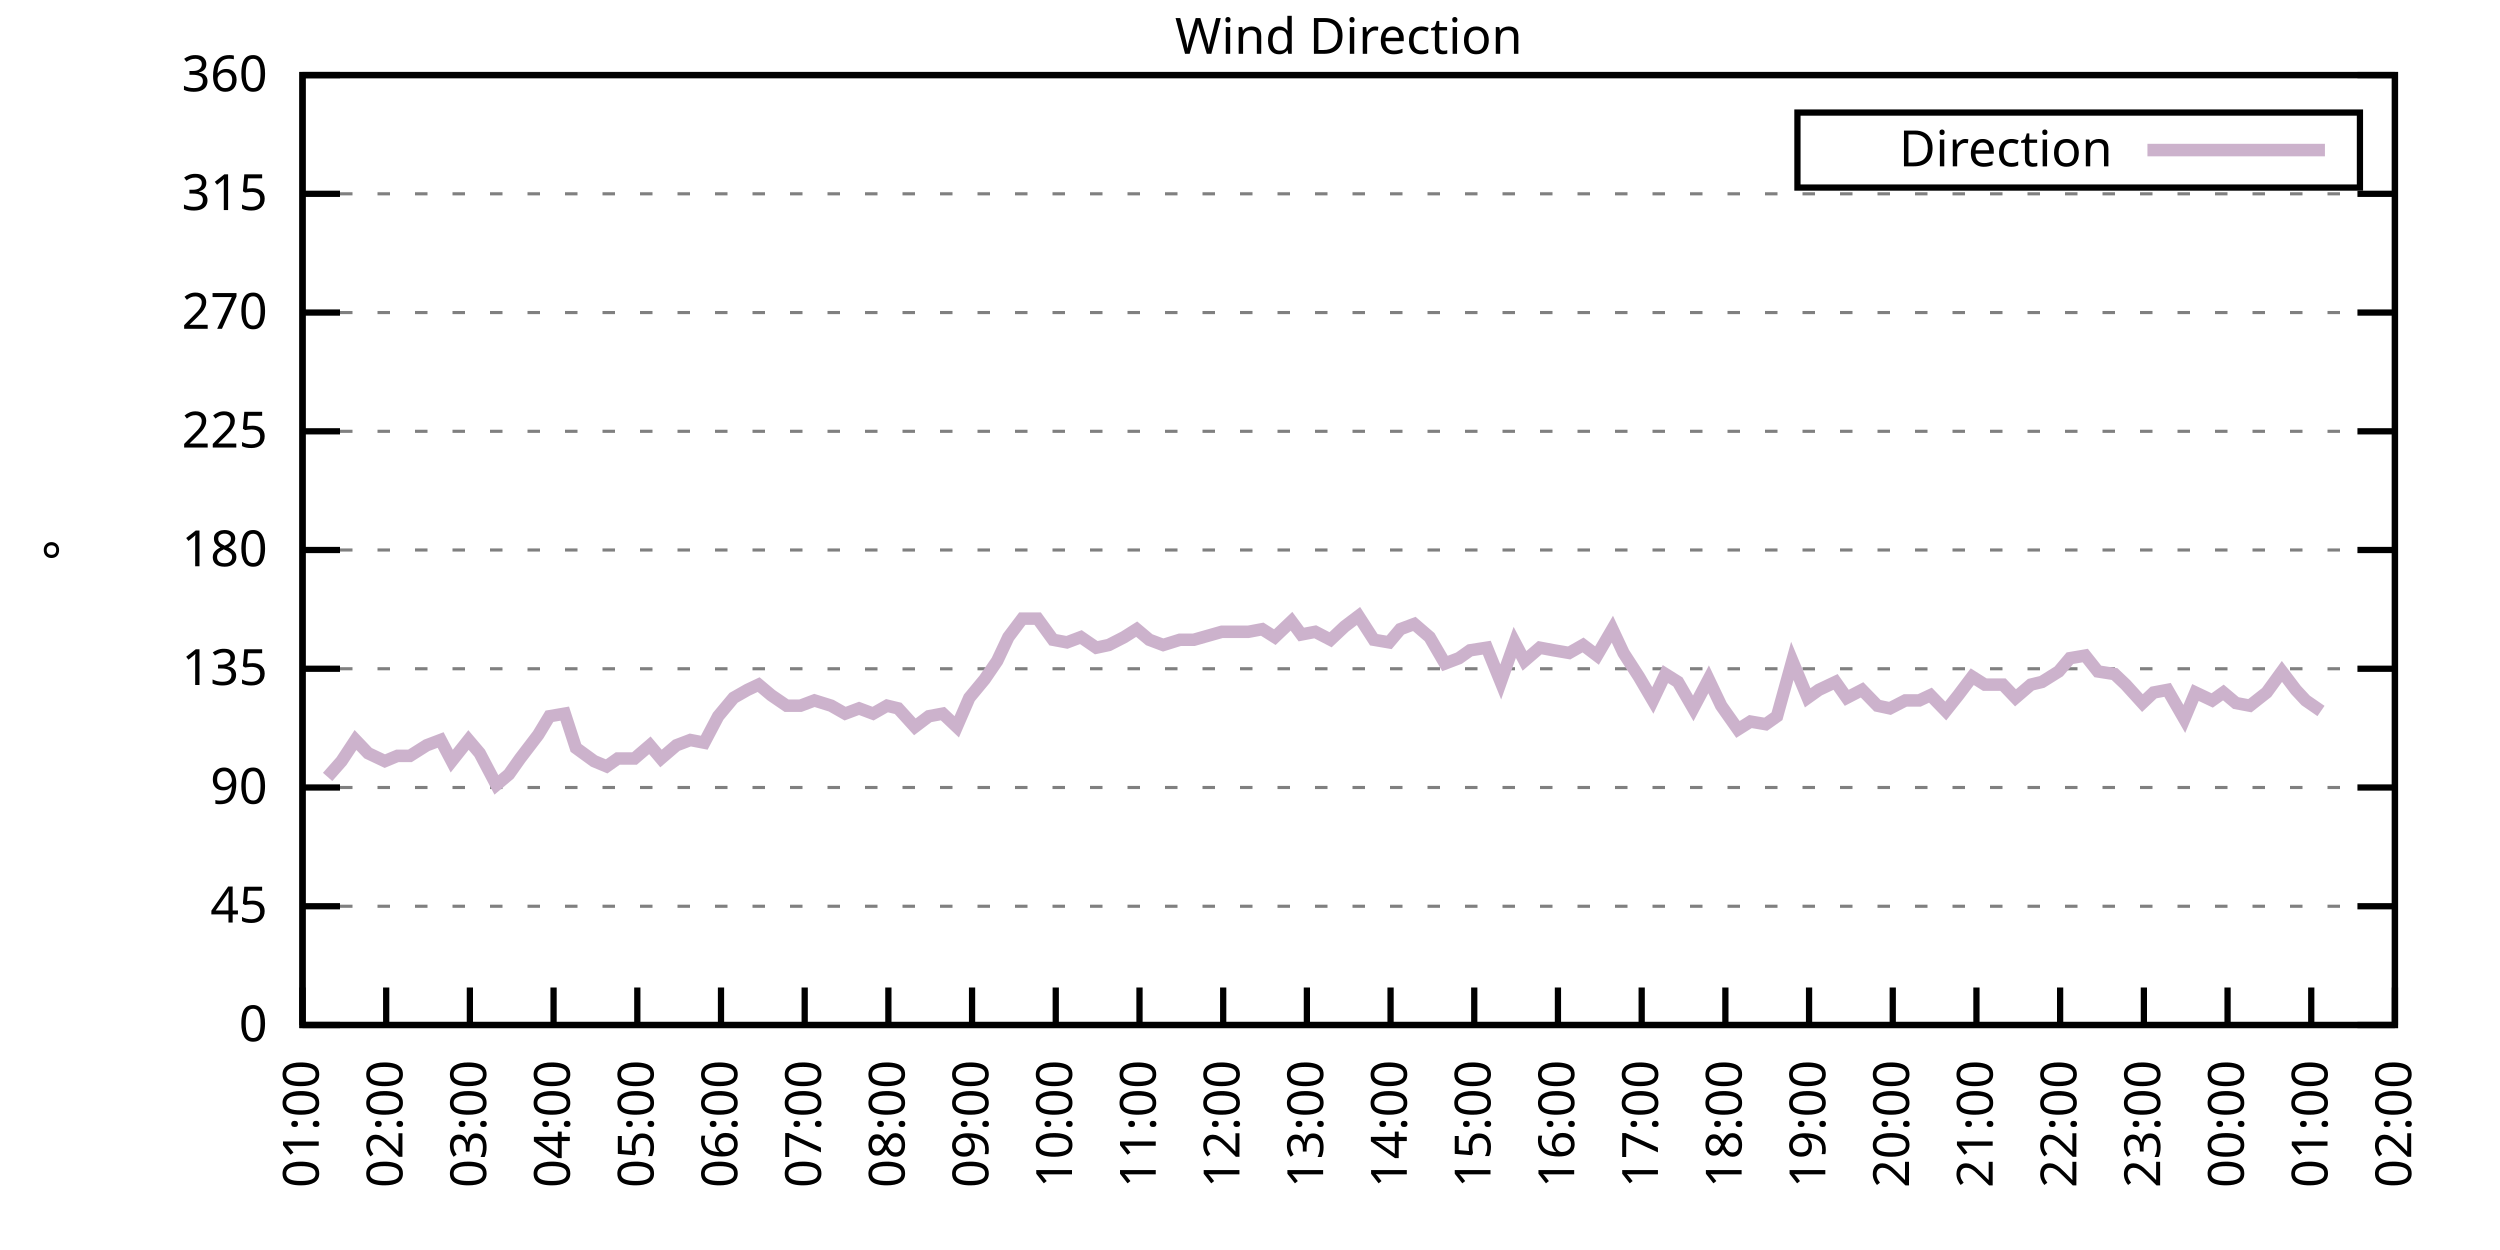
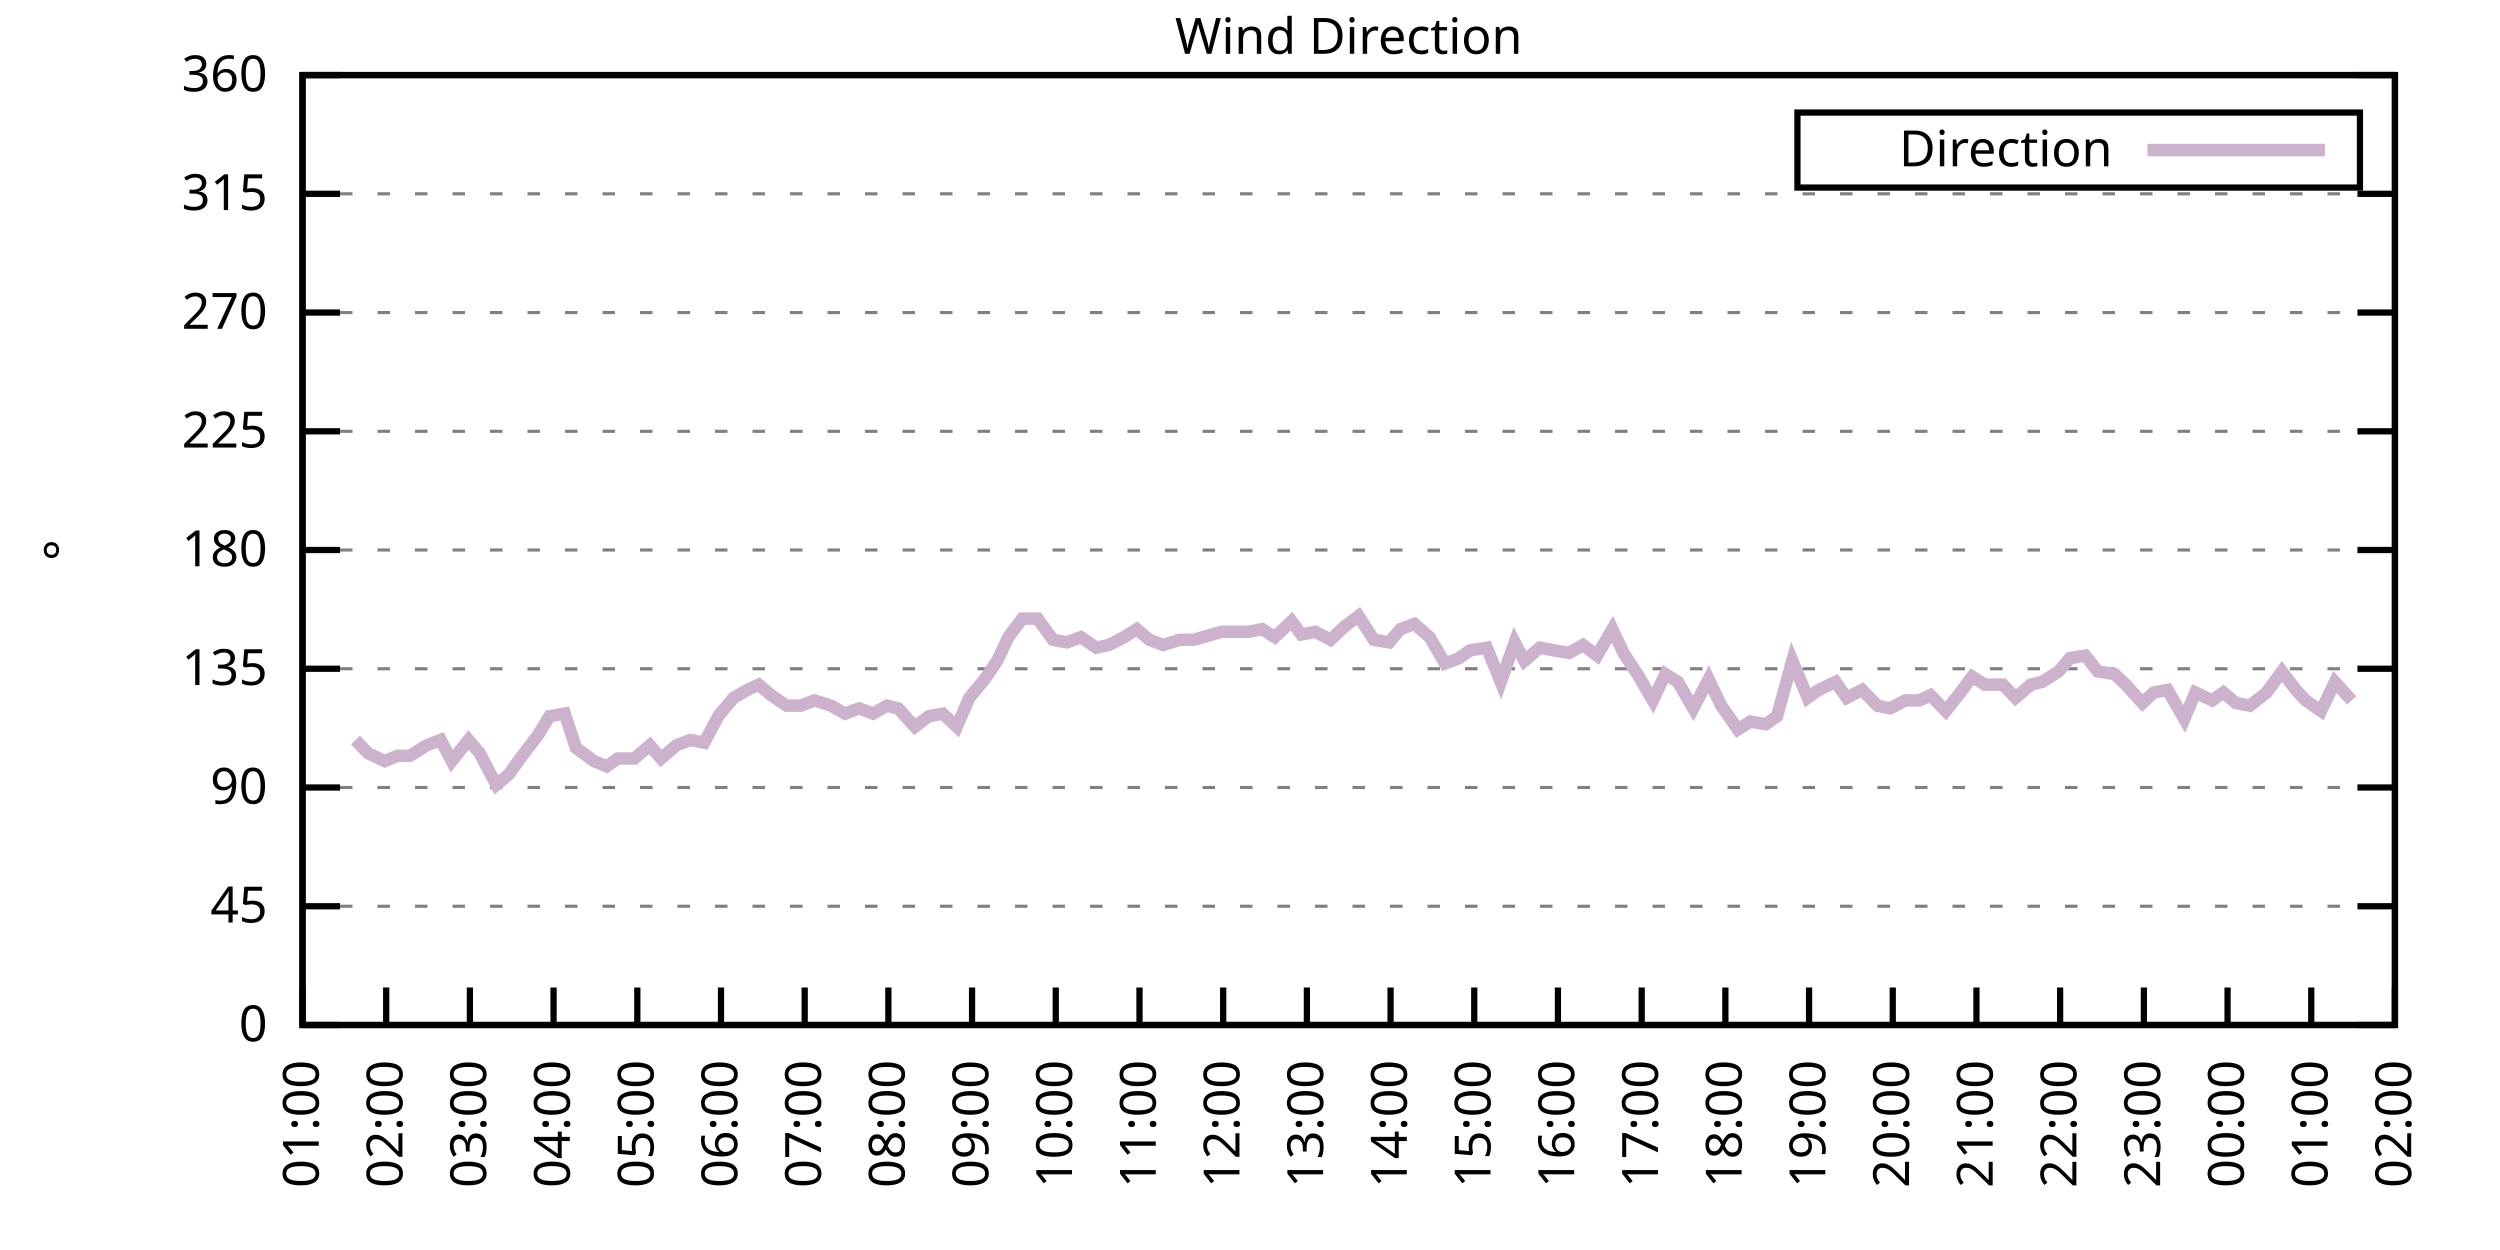
<svg xmlns="http://www.w3.org/2000/svg" xmlns:xlink="http://www.w3.org/1999/xlink" width="400" height="200" viewBox="0 0 400 200">
  <g id="gnuplot_canvas">
    <rect x="0" y="0" width="400" height="200" fill="none" />
    <defs>
      <circle id="gpDot" r="0.5" stroke-width="0.5" stroke="currentColor" />
      <path id="gpPt0" stroke-width="0.333" stroke="currentColor" d="M-1,0 h2 M0,-1 v2" />
      <path id="gpPt1" stroke-width="0.333" stroke="currentColor" d="M-1,-1 L1,1 M1,-1 L-1,1" />
      <path id="gpPt2" stroke-width="0.333" stroke="currentColor" d="M-1,0 L1,0 M0,-1 L0,1 M-1,-1 L1,1 M-1,1 L1,-1" />
      <rect id="gpPt3" stroke-width="0.333" stroke="currentColor" x="-1" y="-1" width="2" height="2" />
      <rect id="gpPt4" stroke-width="0.333" stroke="currentColor" fill="currentColor" x="-1" y="-1" width="2" height="2" />
      <circle id="gpPt5" stroke-width="0.333" stroke="currentColor" cx="0" cy="0" r="1" />
      <use xlink:href="#gpPt5" id="gpPt6" fill="currentColor" stroke="none" />
      <path id="gpPt7" stroke-width="0.333" stroke="currentColor" d="M0,-1.33 L-1.33,0.67 L1.33,0.67 z" />
      <use xlink:href="#gpPt7" id="gpPt8" fill="currentColor" stroke="none" />
      <use xlink:href="#gpPt7" id="gpPt9" stroke="currentColor" transform="rotate(180)" />
      <use xlink:href="#gpPt9" id="gpPt10" fill="currentColor" stroke="none" />
      <use xlink:href="#gpPt3" id="gpPt11" stroke="currentColor" transform="rotate(45)" />
      <use xlink:href="#gpPt11" id="gpPt12" fill="currentColor" stroke="none" />
      <path id="gpPt13" stroke-width="0.333" stroke="currentColor" d="M0,1.330 L1.265,0.411 L0.782,-1.067 L-0.782,-1.076 L-1.265,0.411 z" />
      <use xlink:href="#gpPt13" id="gpPt14" fill="currentColor" stroke="none" />
      <filter id="textbox" filterUnits="objectBoundingBox" x="0" y="0" height="1" width="1">
        <feFlood flood-color="white" flood-opacity="1" result="bgnd" />
        <feComposite in="SourceGraphic" in2="bgnd" operator="atop" />
      </filter>
      <filter id="greybox" filterUnits="objectBoundingBox" x="0" y="0" height="1" width="1">
        <feFlood flood-color="lightgrey" flood-opacity="1" result="grey" />
        <feComposite in="SourceGraphic" in2="grey" operator="atop" />
      </filter>
    </defs>
    <g fill="none" color="white" stroke="currentColor" stroke-width="1.00" stroke-linecap="butt" stroke-linejoin="miter">
</g>
    <g fill="none" color="black" stroke="currentColor" stroke-width="1.00" stroke-linecap="butt" stroke-linejoin="miter">
      <g stroke="none" shape-rendering="crispEdges">
        <polygon fill="rgb(255, 255, 255)" points="48.40,164.00 383.18,164.00 383.18,12.02 48.40,12.02 " />
      </g>
    </g>
    <g fill="none" color="black" stroke="currentColor" stroke-width="1.00" stroke-linecap="butt" stroke-linejoin="miter">
</g>
    <g fill="none" color="black" stroke="black" stroke-width="0.50" stroke-linecap="butt" stroke-linejoin="miter">
</g>
    <g fill="none" color="gray" stroke="currentColor" stroke-width="0.50" stroke-linecap="butt" stroke-linejoin="miter">
      <path stroke="gray" stroke-dasharray="2,4" class="gridline" d="M48.40,164.00 L383.19,164.00  " />
    </g>
    <g fill="none" color="gray" stroke="gray" stroke-width="1.00" stroke-linecap="butt" stroke-linejoin="miter">
</g>
    <g fill="none" color="black" stroke="currentColor" stroke-width="1.00" stroke-linecap="butt" stroke-linejoin="miter">
      <path stroke="black" d="M48.40,164.00 L54.40,164.00 M383.19,164.00 L377.19,164.00  " />
      <g transform="translate(42.80,166.60)" stroke="none" fill="black" font-family="Sans" font-size="8.00" text-anchor="end">
        <text>
          <tspan font-family="Sans"> 0</tspan>
        </text>
      </g>
    </g>
    <g fill="none" color="black" stroke="currentColor" stroke-width="1.00" stroke-linecap="butt" stroke-linejoin="miter">
</g>
    <g fill="none" color="black" stroke="black" stroke-width="0.50" stroke-linecap="butt" stroke-linejoin="miter">
</g>
    <g fill="none" color="gray" stroke="currentColor" stroke-width="0.50" stroke-linecap="butt" stroke-linejoin="miter">
      <path stroke="gray" stroke-dasharray="2,4" class="gridline" d="M48.40,145.00 L383.19,145.00  " />
    </g>
    <g fill="none" color="gray" stroke="gray" stroke-width="1.00" stroke-linecap="butt" stroke-linejoin="miter">
</g>
    <g fill="none" color="black" stroke="currentColor" stroke-width="1.00" stroke-linecap="butt" stroke-linejoin="miter">
      <path stroke="black" d="M48.40,145.00 L54.40,145.00 M383.19,145.00 L377.19,145.00  " />
      <g transform="translate(42.80,147.60)" stroke="none" fill="black" font-family="Sans" font-size="8.00" text-anchor="end">
        <text>
          <tspan font-family="Sans"> 45</tspan>
        </text>
      </g>
    </g>
    <g fill="none" color="black" stroke="currentColor" stroke-width="1.00" stroke-linecap="butt" stroke-linejoin="miter">
</g>
    <g fill="none" color="black" stroke="black" stroke-width="0.50" stroke-linecap="butt" stroke-linejoin="miter">
</g>
    <g fill="none" color="gray" stroke="currentColor" stroke-width="0.50" stroke-linecap="butt" stroke-linejoin="miter">
      <path stroke="gray" stroke-dasharray="2,4" class="gridline" d="M48.40,126.00 L383.19,126.00  " />
    </g>
    <g fill="none" color="gray" stroke="gray" stroke-width="1.00" stroke-linecap="butt" stroke-linejoin="miter">
</g>
    <g fill="none" color="black" stroke="currentColor" stroke-width="1.00" stroke-linecap="butt" stroke-linejoin="miter">
      <path stroke="black" d="M48.40,126.00 L54.40,126.00 M383.19,126.00 L377.19,126.00  " />
      <g transform="translate(42.80,128.60)" stroke="none" fill="black" font-family="Sans" font-size="8.00" text-anchor="end">
        <text>
          <tspan font-family="Sans"> 90</tspan>
        </text>
      </g>
    </g>
    <g fill="none" color="black" stroke="currentColor" stroke-width="1.00" stroke-linecap="butt" stroke-linejoin="miter">
</g>
    <g fill="none" color="black" stroke="black" stroke-width="0.50" stroke-linecap="butt" stroke-linejoin="miter">
</g>
    <g fill="none" color="gray" stroke="currentColor" stroke-width="0.50" stroke-linecap="butt" stroke-linejoin="miter">
      <path stroke="gray" stroke-dasharray="2,4" class="gridline" d="M48.40,107.00 L383.19,107.00  " />
    </g>
    <g fill="none" color="gray" stroke="gray" stroke-width="1.00" stroke-linecap="butt" stroke-linejoin="miter">
</g>
    <g fill="none" color="black" stroke="currentColor" stroke-width="1.00" stroke-linecap="butt" stroke-linejoin="miter">
      <path stroke="black" d="M48.40,107.00 L54.40,107.00 M383.19,107.00 L377.19,107.00  " />
      <g transform="translate(42.80,109.60)" stroke="none" fill="black" font-family="Sans" font-size="8.00" text-anchor="end">
        <text>
          <tspan font-family="Sans"> 135</tspan>
        </text>
      </g>
    </g>
    <g fill="none" color="black" stroke="currentColor" stroke-width="1.00" stroke-linecap="butt" stroke-linejoin="miter">
</g>
    <g fill="none" color="black" stroke="black" stroke-width="0.50" stroke-linecap="butt" stroke-linejoin="miter">
</g>
    <g fill="none" color="gray" stroke="currentColor" stroke-width="0.50" stroke-linecap="butt" stroke-linejoin="miter">
      <path stroke="gray" stroke-dasharray="2,4" class="gridline" d="M48.40,88.00 L383.19,88.00  " />
    </g>
    <g fill="none" color="gray" stroke="gray" stroke-width="1.00" stroke-linecap="butt" stroke-linejoin="miter">
</g>
    <g fill="none" color="black" stroke="currentColor" stroke-width="1.00" stroke-linecap="butt" stroke-linejoin="miter">
      <path stroke="black" d="M48.40,88.00 L54.40,88.00 M383.19,88.00 L377.19,88.00  " />
      <g transform="translate(42.80,90.60)" stroke="none" fill="black" font-family="Sans" font-size="8.00" text-anchor="end">
        <text>
          <tspan font-family="Sans"> 180</tspan>
        </text>
      </g>
    </g>
    <g fill="none" color="black" stroke="currentColor" stroke-width="1.00" stroke-linecap="butt" stroke-linejoin="miter">
</g>
    <g fill="none" color="black" stroke="black" stroke-width="0.50" stroke-linecap="butt" stroke-linejoin="miter">
</g>
    <g fill="none" color="gray" stroke="currentColor" stroke-width="0.50" stroke-linecap="butt" stroke-linejoin="miter">
      <path stroke="gray" stroke-dasharray="2,4" class="gridline" d="M48.40,69.01 L383.19,69.01  " />
    </g>
    <g fill="none" color="gray" stroke="gray" stroke-width="1.00" stroke-linecap="butt" stroke-linejoin="miter">
</g>
    <g fill="none" color="black" stroke="currentColor" stroke-width="1.00" stroke-linecap="butt" stroke-linejoin="miter">
      <path stroke="black" d="M48.40,69.01 L54.40,69.01 M383.19,69.01 L377.19,69.01  " />
      <g transform="translate(42.80,71.61)" stroke="none" fill="black" font-family="Sans" font-size="8.00" text-anchor="end">
        <text>
          <tspan font-family="Sans"> 225</tspan>
        </text>
      </g>
    </g>
    <g fill="none" color="black" stroke="currentColor" stroke-width="1.00" stroke-linecap="butt" stroke-linejoin="miter">
</g>
    <g fill="none" color="black" stroke="black" stroke-width="0.50" stroke-linecap="butt" stroke-linejoin="miter">
</g>
    <g fill="none" color="gray" stroke="currentColor" stroke-width="0.50" stroke-linecap="butt" stroke-linejoin="miter">
      <path stroke="gray" stroke-dasharray="2,4" class="gridline" d="M48.40,50.01 L383.19,50.01  " />
    </g>
    <g fill="none" color="gray" stroke="gray" stroke-width="1.00" stroke-linecap="butt" stroke-linejoin="miter">
</g>
    <g fill="none" color="black" stroke="currentColor" stroke-width="1.00" stroke-linecap="butt" stroke-linejoin="miter">
      <path stroke="black" d="M48.40,50.01 L54.40,50.01 M383.19,50.01 L377.19,50.01  " />
      <g transform="translate(42.80,52.61)" stroke="none" fill="black" font-family="Sans" font-size="8.00" text-anchor="end">
        <text>
          <tspan font-family="Sans"> 270</tspan>
        </text>
      </g>
    </g>
    <g fill="none" color="black" stroke="currentColor" stroke-width="1.00" stroke-linecap="butt" stroke-linejoin="miter">
</g>
    <g fill="none" color="black" stroke="black" stroke-width="0.50" stroke-linecap="butt" stroke-linejoin="miter">
</g>
    <g fill="none" color="gray" stroke="currentColor" stroke-width="0.50" stroke-linecap="butt" stroke-linejoin="miter">
      <path stroke="gray" stroke-dasharray="2,4" class="gridline" d="M48.40,31.01 L383.19,31.01  " />
    </g>
    <g fill="none" color="gray" stroke="gray" stroke-width="1.00" stroke-linecap="butt" stroke-linejoin="miter">
</g>
    <g fill="none" color="black" stroke="currentColor" stroke-width="1.00" stroke-linecap="butt" stroke-linejoin="miter">
      <path stroke="black" d="M48.40,31.01 L54.40,31.01 M383.19,31.01 L377.19,31.01  " />
      <g transform="translate(42.80,33.61)" stroke="none" fill="black" font-family="Sans" font-size="8.00" text-anchor="end">
        <text>
          <tspan font-family="Sans"> 315</tspan>
        </text>
      </g>
    </g>
    <g fill="none" color="black" stroke="currentColor" stroke-width="1.00" stroke-linecap="butt" stroke-linejoin="miter">
</g>
    <g fill="none" color="black" stroke="black" stroke-width="0.50" stroke-linecap="butt" stroke-linejoin="miter">
</g>
    <g fill="none" color="gray" stroke="currentColor" stroke-width="0.50" stroke-linecap="butt" stroke-linejoin="miter">
      <path stroke="gray" stroke-dasharray="2,4" class="gridline" d="M48.40,12.01 L383.19,12.01  " />
    </g>
    <g fill="none" color="gray" stroke="gray" stroke-width="1.00" stroke-linecap="butt" stroke-linejoin="miter">
</g>
    <g fill="none" color="black" stroke="currentColor" stroke-width="1.00" stroke-linecap="butt" stroke-linejoin="miter">
      <path stroke="black" d="M48.40,12.01 L54.40,12.01 M383.19,12.01 L377.19,12.01  " />
      <g transform="translate(42.80,14.61)" stroke="none" fill="black" font-family="Sans" font-size="8.00" text-anchor="end">
        <text>
          <tspan font-family="Sans"> 360</tspan>
        </text>
      </g>
    </g>
    <g fill="none" color="black" stroke="currentColor" stroke-width="1.00" stroke-linecap="butt" stroke-linejoin="miter">
      <path stroke="black" d="M48.40,164.00 L48.40,158.00  " />
      <g transform="translate(51.00,169.60) rotate(270.00)" stroke="none" fill="black" font-family="Sans" font-size="8.00" text-anchor="end">
        <text>
          <tspan font-family="Sans">01:00</tspan>
        </text>
      </g>
    </g>
    <g fill="none" color="black" stroke="currentColor" stroke-width="1.00" stroke-linecap="butt" stroke-linejoin="miter">
      <path stroke="black" d="M61.79,164.00 L61.79,158.00  " />
      <g transform="translate(64.39,169.60) rotate(270.00)" stroke="none" fill="black" font-family="Sans" font-size="8.00" text-anchor="end">
        <text>
          <tspan font-family="Sans">02:00</tspan>
        </text>
      </g>
    </g>
    <g fill="none" color="black" stroke="currentColor" stroke-width="1.00" stroke-linecap="butt" stroke-linejoin="miter">
      <path stroke="black" d="M75.18,164.00 L75.18,158.00  " />
      <g transform="translate(77.78,169.60) rotate(270.00)" stroke="none" fill="black" font-family="Sans" font-size="8.00" text-anchor="end">
        <text>
          <tspan font-family="Sans">03:00</tspan>
        </text>
      </g>
    </g>
    <g fill="none" color="black" stroke="currentColor" stroke-width="1.00" stroke-linecap="butt" stroke-linejoin="miter">
      <path stroke="black" d="M88.57,164.00 L88.57,158.00  " />
      <g transform="translate(91.17,169.60) rotate(270.00)" stroke="none" fill="black" font-family="Sans" font-size="8.00" text-anchor="end">
        <text>
          <tspan font-family="Sans">04:00</tspan>
        </text>
      </g>
    </g>
    <g fill="none" color="black" stroke="currentColor" stroke-width="1.00" stroke-linecap="butt" stroke-linejoin="miter">
      <path stroke="black" d="M101.97,164.00 L101.97,158.00  " />
      <g transform="translate(104.57,169.60) rotate(270.00)" stroke="none" fill="black" font-family="Sans" font-size="8.00" text-anchor="end">
        <text>
          <tspan font-family="Sans">05:00</tspan>
        </text>
      </g>
    </g>
    <g fill="none" color="black" stroke="currentColor" stroke-width="1.00" stroke-linecap="butt" stroke-linejoin="miter">
      <path stroke="black" d="M115.36,164.00 L115.36,158.00  " />
      <g transform="translate(117.96,169.60) rotate(270.00)" stroke="none" fill="black" font-family="Sans" font-size="8.00" text-anchor="end">
        <text>
          <tspan font-family="Sans">06:00</tspan>
        </text>
      </g>
    </g>
    <g fill="none" color="black" stroke="currentColor" stroke-width="1.00" stroke-linecap="butt" stroke-linejoin="miter">
      <path stroke="black" d="M128.75,164.00 L128.75,158.00  " />
      <g transform="translate(131.35,169.60) rotate(270.00)" stroke="none" fill="black" font-family="Sans" font-size="8.00" text-anchor="end">
        <text>
          <tspan font-family="Sans">07:00</tspan>
        </text>
      </g>
    </g>
    <g fill="none" color="black" stroke="currentColor" stroke-width="1.00" stroke-linecap="butt" stroke-linejoin="miter">
      <path stroke="black" d="M142.14,164.00 L142.14,158.00  " />
      <g transform="translate(144.74,169.60) rotate(270.00)" stroke="none" fill="black" font-family="Sans" font-size="8.00" text-anchor="end">
        <text>
          <tspan font-family="Sans">08:00</tspan>
        </text>
      </g>
    </g>
    <g fill="none" color="black" stroke="currentColor" stroke-width="1.00" stroke-linecap="butt" stroke-linejoin="miter">
      <path stroke="black" d="M155.53,164.00 L155.53,158.00  " />
      <g transform="translate(158.13,169.60) rotate(270.00)" stroke="none" fill="black" font-family="Sans" font-size="8.00" text-anchor="end">
        <text>
          <tspan font-family="Sans">09:00</tspan>
        </text>
      </g>
    </g>
    <g fill="none" color="black" stroke="currentColor" stroke-width="1.00" stroke-linecap="butt" stroke-linejoin="miter">
      <path stroke="black" d="M168.92,164.00 L168.92,158.00  " />
      <g transform="translate(171.52,169.60) rotate(270.00)" stroke="none" fill="black" font-family="Sans" font-size="8.00" text-anchor="end">
        <text>
          <tspan font-family="Sans">10:00</tspan>
        </text>
      </g>
    </g>
    <g fill="none" color="black" stroke="currentColor" stroke-width="1.00" stroke-linecap="butt" stroke-linejoin="miter">
      <path stroke="black" d="M182.32,164.00 L182.32,158.00  " />
      <g transform="translate(184.92,169.60) rotate(270.00)" stroke="none" fill="black" font-family="Sans" font-size="8.00" text-anchor="end">
        <text>
          <tspan font-family="Sans">11:00</tspan>
        </text>
      </g>
    </g>
    <g fill="none" color="black" stroke="currentColor" stroke-width="1.00" stroke-linecap="butt" stroke-linejoin="miter">
      <path stroke="black" d="M195.71,164.00 L195.71,158.00  " />
      <g transform="translate(198.31,169.60) rotate(270.00)" stroke="none" fill="black" font-family="Sans" font-size="8.00" text-anchor="end">
        <text>
          <tspan font-family="Sans">12:00</tspan>
        </text>
      </g>
    </g>
    <g fill="none" color="black" stroke="currentColor" stroke-width="1.00" stroke-linecap="butt" stroke-linejoin="miter">
      <path stroke="black" d="M209.10,164.00 L209.10,158.00  " />
      <g transform="translate(211.70,169.60) rotate(270.00)" stroke="none" fill="black" font-family="Sans" font-size="8.00" text-anchor="end">
        <text>
          <tspan font-family="Sans">13:00</tspan>
        </text>
      </g>
    </g>
    <g fill="none" color="black" stroke="currentColor" stroke-width="1.00" stroke-linecap="butt" stroke-linejoin="miter">
      <path stroke="black" d="M222.49,164.00 L222.49,158.00  " />
      <g transform="translate(225.09,169.60) rotate(270.00)" stroke="none" fill="black" font-family="Sans" font-size="8.00" text-anchor="end">
        <text>
          <tspan font-family="Sans">14:00</tspan>
        </text>
      </g>
    </g>
    <g fill="none" color="black" stroke="currentColor" stroke-width="1.00" stroke-linecap="butt" stroke-linejoin="miter">
      <path stroke="black" d="M235.88,164.00 L235.88,158.00  " />
      <g transform="translate(238.48,169.60) rotate(270.00)" stroke="none" fill="black" font-family="Sans" font-size="8.00" text-anchor="end">
        <text>
          <tspan font-family="Sans">15:00</tspan>
        </text>
      </g>
    </g>
    <g fill="none" color="black" stroke="currentColor" stroke-width="1.00" stroke-linecap="butt" stroke-linejoin="miter">
      <path stroke="black" d="M249.27,164.00 L249.27,158.00  " />
      <g transform="translate(251.87,169.60) rotate(270.00)" stroke="none" fill="black" font-family="Sans" font-size="8.00" text-anchor="end">
        <text>
          <tspan font-family="Sans">16:00</tspan>
        </text>
      </g>
    </g>
    <g fill="none" color="black" stroke="currentColor" stroke-width="1.00" stroke-linecap="butt" stroke-linejoin="miter">
      <path stroke="black" d="M262.67,164.00 L262.67,158.00  " />
      <g transform="translate(265.27,169.60) rotate(270.00)" stroke="none" fill="black" font-family="Sans" font-size="8.00" text-anchor="end">
        <text>
          <tspan font-family="Sans">17:00</tspan>
        </text>
      </g>
    </g>
    <g fill="none" color="black" stroke="currentColor" stroke-width="1.00" stroke-linecap="butt" stroke-linejoin="miter">
      <path stroke="black" d="M276.06,164.00 L276.06,158.00  " />
      <g transform="translate(278.66,169.60) rotate(270.00)" stroke="none" fill="black" font-family="Sans" font-size="8.00" text-anchor="end">
        <text>
          <tspan font-family="Sans">18:00</tspan>
        </text>
      </g>
    </g>
    <g fill="none" color="black" stroke="currentColor" stroke-width="1.00" stroke-linecap="butt" stroke-linejoin="miter">
      <path stroke="black" d="M289.45,164.00 L289.45,158.00  " />
      <g transform="translate(292.05,169.60) rotate(270.00)" stroke="none" fill="black" font-family="Sans" font-size="8.00" text-anchor="end">
        <text>
          <tspan font-family="Sans">19:00</tspan>
        </text>
      </g>
    </g>
    <g fill="none" color="black" stroke="currentColor" stroke-width="1.00" stroke-linecap="butt" stroke-linejoin="miter">
      <path stroke="black" d="M302.84,164.00 L302.84,158.00  " />
      <g transform="translate(305.44,169.60) rotate(270.00)" stroke="none" fill="black" font-family="Sans" font-size="8.00" text-anchor="end">
        <text>
          <tspan font-family="Sans">20:00</tspan>
        </text>
      </g>
    </g>
    <g fill="none" color="black" stroke="currentColor" stroke-width="1.00" stroke-linecap="butt" stroke-linejoin="miter">
      <path stroke="black" d="M316.23,164.00 L316.23,158.00  " />
      <g transform="translate(318.83,169.60) rotate(270.00)" stroke="none" fill="black" font-family="Sans" font-size="8.00" text-anchor="end">
        <text>
          <tspan font-family="Sans">21:00</tspan>
        </text>
      </g>
    </g>
    <g fill="none" color="black" stroke="currentColor" stroke-width="1.00" stroke-linecap="butt" stroke-linejoin="miter">
      <path stroke="black" d="M329.62,164.00 L329.62,158.00  " />
      <g transform="translate(332.22,169.60) rotate(270.00)" stroke="none" fill="black" font-family="Sans" font-size="8.00" text-anchor="end">
        <text>
          <tspan font-family="Sans">22:00</tspan>
        </text>
      </g>
    </g>
    <g fill="none" color="black" stroke="currentColor" stroke-width="1.00" stroke-linecap="butt" stroke-linejoin="miter">
      <path stroke="black" d="M343.02,164.00 L343.02,158.00  " />
      <g transform="translate(345.62,169.60) rotate(270.00)" stroke="none" fill="black" font-family="Sans" font-size="8.00" text-anchor="end">
        <text>
          <tspan font-family="Sans">23:00</tspan>
        </text>
      </g>
    </g>
    <g fill="none" color="black" stroke="currentColor" stroke-width="1.00" stroke-linecap="butt" stroke-linejoin="miter">
      <path stroke="black" d="M356.41,164.00 L356.41,158.00  " />
      <g transform="translate(359.01,169.60) rotate(270.00)" stroke="none" fill="black" font-family="Sans" font-size="8.00" text-anchor="end">
        <text>
          <tspan font-family="Sans">00:00</tspan>
        </text>
      </g>
    </g>
    <g fill="none" color="black" stroke="currentColor" stroke-width="1.00" stroke-linecap="butt" stroke-linejoin="miter">
      <path stroke="black" d="M369.80,164.00 L369.80,158.00  " />
      <g transform="translate(372.40,169.60) rotate(270.00)" stroke="none" fill="black" font-family="Sans" font-size="8.00" text-anchor="end">
        <text>
          <tspan font-family="Sans">01:00</tspan>
        </text>
      </g>
    </g>
    <g fill="none" color="black" stroke="currentColor" stroke-width="1.00" stroke-linecap="butt" stroke-linejoin="miter">
      <path stroke="black" d="M383.19,164.00 L383.19,158.00  " />
      <g transform="translate(385.79,169.60) rotate(270.00)" stroke="none" fill="black" font-family="Sans" font-size="8.00" text-anchor="end">
        <text>
          <tspan font-family="Sans">02:00</tspan>
        </text>
      </g>
    </g>
    <g fill="none" color="black" stroke="currentColor" stroke-width="1.00" stroke-linecap="butt" stroke-linejoin="miter">
</g>
    <g fill="none" color="black" stroke="currentColor" stroke-width="1.00" stroke-linecap="butt" stroke-linejoin="miter">
      <path stroke="black" d="M48.40,12.01 L48.40,164.00 L383.19,164.00 L383.19,12.01 L48.40,12.01 Z  " />
    </g>
    <g fill="none" color="black" stroke="currentColor" stroke-width="1.00" stroke-linecap="butt" stroke-linejoin="miter">
</g>
    <g fill="none" color="black" stroke="currentColor" stroke-width="1.00" stroke-linecap="butt" stroke-linejoin="miter">
      <path stroke="black" d="M287.59,30.01 L287.59,18.01 L377.59,18.01 L377.59,30.01 L287.59,30.01 Z  " />
    </g>
    <g id="Wind_direction_plot_1">
      <g fill="none" color="white" stroke="black" stroke-width="2.00" stroke-linecap="butt" stroke-linejoin="miter">
</g>
      <g fill="none" color="black" stroke="currentColor" stroke-width="2.00" stroke-linecap="butt" stroke-linejoin="miter">
        <g transform="translate(337.99,26.61)" stroke="none" fill="black" font-family="Sans" font-size="8.00" text-anchor="end">
          <text>
            <tspan font-family="Sans">Direction</tspan>
          </text>
        </g>
      </g>
      <g fill="none" color="black" stroke="currentColor" stroke-width="2.00" stroke-linecap="butt" stroke-linejoin="miter">
-         <path stroke="rgb(204, 178, 204)" d="M343.59,24.01 L371.99,24.01 M52.42,124.31 L54.65,121.78 L56.88,118.40 L58.89,120.51 L61.57,121.78 L63.58,120.94   L65.59,120.94 L68.26,119.25 L70.50,118.40 L72.28,121.78 L74.96,118.40 L76.75,120.51 L79.42,125.58 L81.43,123.89   L83.22,121.36 L86.12,117.56 L87.91,114.60 L90.36,114.18 L92.15,119.67 L95.05,121.78 L97.06,122.62 L98.84,121.36   L101.52,121.36 L103.98,119.25 L105.76,121.36 L108.22,119.25 L110.45,118.40 L112.68,118.83 L114.91,114.60 L117.37,111.65   L119.60,110.38 L121.38,109.54 L123.39,111.23 L125.85,112.91 L128.08,112.91 L130.31,112.07 L132.99,112.91 L135.22,114.18   L137.45,113.34 L139.69,114.18 L141.92,112.91 L143.70,113.34 L146.38,116.29 L148.61,114.60 L150.85,114.18 L153.08,116.29   L155.09,111.65 L157.54,108.69 L159.55,105.74 L161.34,101.94 L163.57,98.98 L166.02,98.98 L168.48,102.36 L170.71,102.78   L172.94,101.94 L175.40,103.63 L177.41,103.20 L179.86,101.94 L181.87,100.67 L183.88,102.36 L186.11,103.20 L188.79,102.36   L191.02,102.36 L195.48,101.09 L197.72,101.09 L199.73,101.09 L201.96,100.67 L203.97,101.94 L206.64,99.40 L208.21,101.52   L210.44,101.09 L212.89,102.36 L215.13,100.25 L217.36,98.56 L219.81,102.36 L222.27,102.78 L224.05,100.67 L226.29,99.83   L228.74,101.94 L231.20,106.16 L233.43,105.31 L235.21,104.05 L237.89,103.63 L240.12,109.11 L242.36,102.78 L243.92,105.74   L246.37,103.63 L248.60,104.05 L251.06,104.47 L253.29,103.20 L255.52,104.89 L257.98,100.67 L259.76,104.47 L262.22,108.27   L264.45,112.07 L266.46,107.85 L268.47,109.11 L270.92,113.34 L273.38,108.69 L275.39,112.91 L278.07,116.71 L280.07,115.45   L282.53,115.87 L284.32,114.60 L286.77,105.74 L289.23,111.65 L291.01,110.38 L293.69,109.11 L295.48,111.65 L297.93,110.38   L300.39,112.91 L302.39,113.34 L304.85,112.07 L307.08,112.07 L308.87,111.23 L311.32,113.76 L313.33,111.23 L315.56,108.27   L317.57,109.54 L320.47,109.54 L322.48,111.65 L324.94,109.54 L326.72,109.11 L329.40,107.43 L331.19,105.31 L333.64,104.89   L335.65,107.43 L338.33,107.85 L340.11,109.54 L342.79,112.49 L344.58,110.80 L346.81,110.38 L349.49,115.03 L351.27,110.80   L353.95,112.07 L355.74,110.80 L357.75,112.49 L359.98,112.91 L362.66,110.80 L365.11,107.43 L367.34,110.38 L368.91,112.07   L371.36,113.76  " />
+         <path stroke="rgb(204, 178, 204)" d="M343.59,24.01 L371.99,24.01 M56.88,118.40 L58.89,120.51 L61.57,121.78 L63.58,120.94 L65.59,120.94 L68.26,119.25   L70.50,118.40 L72.28,121.78 L74.96,118.40 L76.75,120.51 L79.42,125.58 L81.43,123.89 L83.22,121.36 L86.12,117.56   L87.91,114.60 L90.36,114.18 L92.15,119.67 L95.05,121.78 L97.06,122.62 L98.84,121.36 L101.52,121.36 L103.98,119.25   L105.76,121.36 L108.22,119.25 L110.45,118.40 L112.68,118.83 L114.91,114.60 L117.37,111.65 L119.60,110.38 L121.38,109.54   L123.39,111.23 L125.85,112.91 L128.08,112.91 L130.31,112.07 L132.99,112.91 L135.22,114.18 L137.45,113.34 L139.69,114.18   L141.92,112.91 L143.70,113.34 L146.38,116.29 L148.61,114.60 L150.85,114.18 L153.08,116.29 L155.09,111.65 L157.54,108.69   L159.55,105.74 L161.34,101.94 L163.57,98.98 L166.02,98.98 L168.48,102.36 L170.71,102.78 L172.94,101.94 L175.40,103.63   L177.41,103.20 L179.86,101.94 L181.87,100.67 L183.88,102.36 L186.11,103.20 L188.79,102.36 L191.02,102.36 L195.48,101.09   L197.72,101.09 L199.73,101.09 L201.96,100.67 L203.97,101.94 L206.64,99.40 L208.21,101.52 L210.44,101.09 L212.89,102.36   L215.13,100.25 L217.36,98.56 L219.81,102.36 L222.27,102.78 L224.05,100.67 L226.29,99.83 L228.74,101.94 L231.20,106.16   L233.43,105.31 L235.21,104.05 L237.89,103.63 L240.12,109.11 L242.36,102.78 L243.92,105.74 L246.37,103.63 L248.60,104.05   L251.06,104.47 L253.29,103.20 L255.52,104.89 L257.98,100.67 L259.76,104.47 L262.22,108.27 L264.45,112.07 L266.46,107.85   L268.47,109.11 L270.92,113.34 L273.38,108.69 L275.39,112.91 L278.07,116.71 L280.07,115.45 L282.53,115.87 L284.32,114.60   L286.77,105.74 L289.23,111.65 L291.01,110.38 L293.69,109.11 L295.48,111.65 L297.93,110.38 L300.39,112.91 L302.39,113.34   L304.85,112.07 L307.08,112.07 L308.87,111.23 L311.32,113.76 L313.33,111.23 L315.56,108.27 L317.57,109.54 L320.47,109.54   L322.48,111.65 L324.94,109.54 L326.72,109.11 L329.40,107.43 L331.19,105.31 L333.64,104.89 L335.65,107.43 L338.33,107.85   L340.11,109.54 L342.79,112.49 L344.58,110.80 L346.81,110.38 L349.49,115.03 L351.27,110.80 L353.95,112.07 L355.74,110.80   L357.75,112.49 L359.98,112.91 L362.66,110.80 L365.11,107.43 L367.34,110.38 L368.91,112.07 L371.36,113.76 L373.59,109.11   L376.27,112.07  " />
      </g>
    </g>
    <g fill="none" color="black" stroke="currentColor" stroke-width="2.00" stroke-linecap="butt" stroke-linejoin="miter">
</g>
    <g fill="none" color="black" stroke="black" stroke-width="1.00" stroke-linecap="butt" stroke-linejoin="miter">
</g>
    <g fill="none" color="black" stroke="currentColor" stroke-width="1.00" stroke-linecap="butt" stroke-linejoin="miter">
      <path stroke="black" d="M48.40,12.01 L48.40,164.00 L383.19,164.00 L383.19,12.01 L48.40,12.01 Z  " />
      <g transform="translate(12.80,88.01) rotate(270.00)" stroke="none" fill="black" font-family="Sans" font-size="8.00" text-anchor="middle">
        <text>
          <tspan font-family="Sans">°</tspan>
        </text>
      </g>
    </g>
    <g fill="none" color="black" stroke="currentColor" stroke-width="1.00" stroke-linecap="butt" stroke-linejoin="miter">
</g>
    <g fill="none" color="black" stroke="currentColor" stroke-width="1.00" stroke-linecap="butt" stroke-linejoin="miter">
      <g transform="translate(215.79,8.61)" stroke="none" fill="black" font-family="Sans" font-size="8.00" text-anchor="middle">
        <text>
          <tspan font-family="Sans">Wind Direction</tspan>
        </text>
      </g>
    </g>
    <g fill="none" color="black" stroke="currentColor" stroke-width="1.00" stroke-linecap="butt" stroke-linejoin="miter">
</g>
  </g>
</svg>
